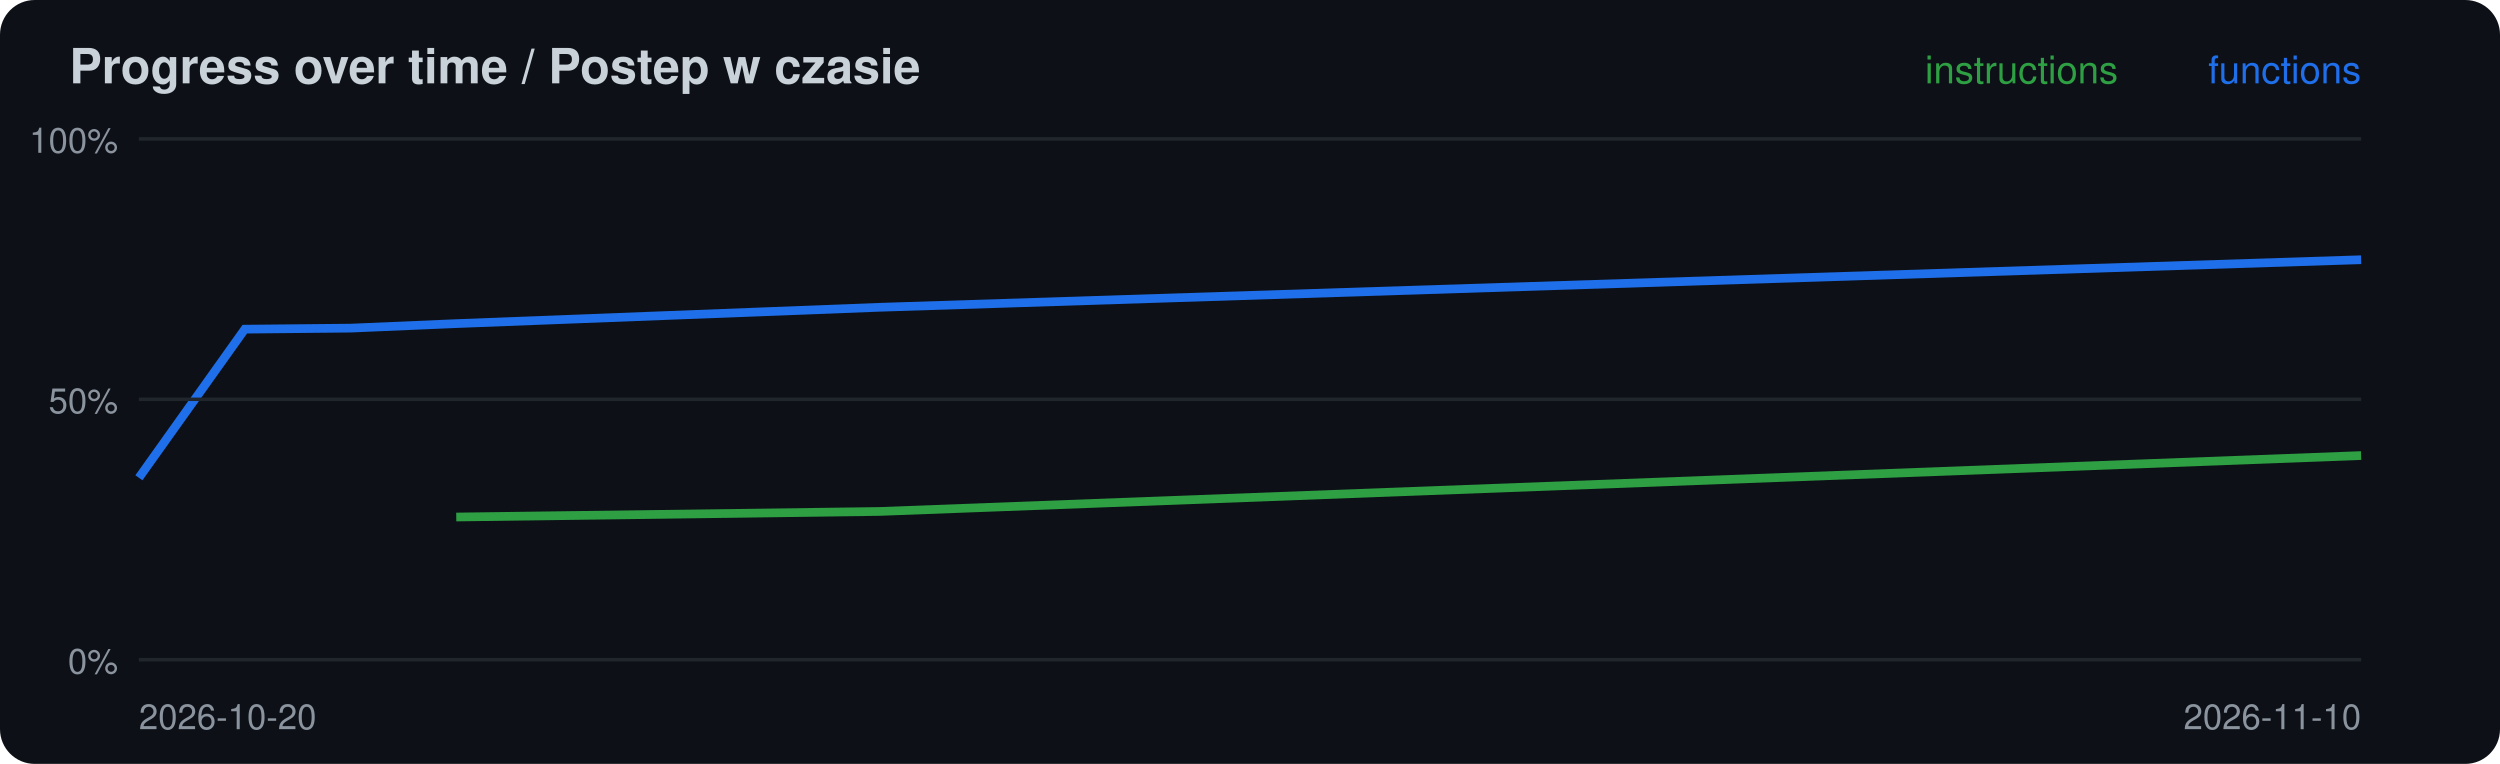
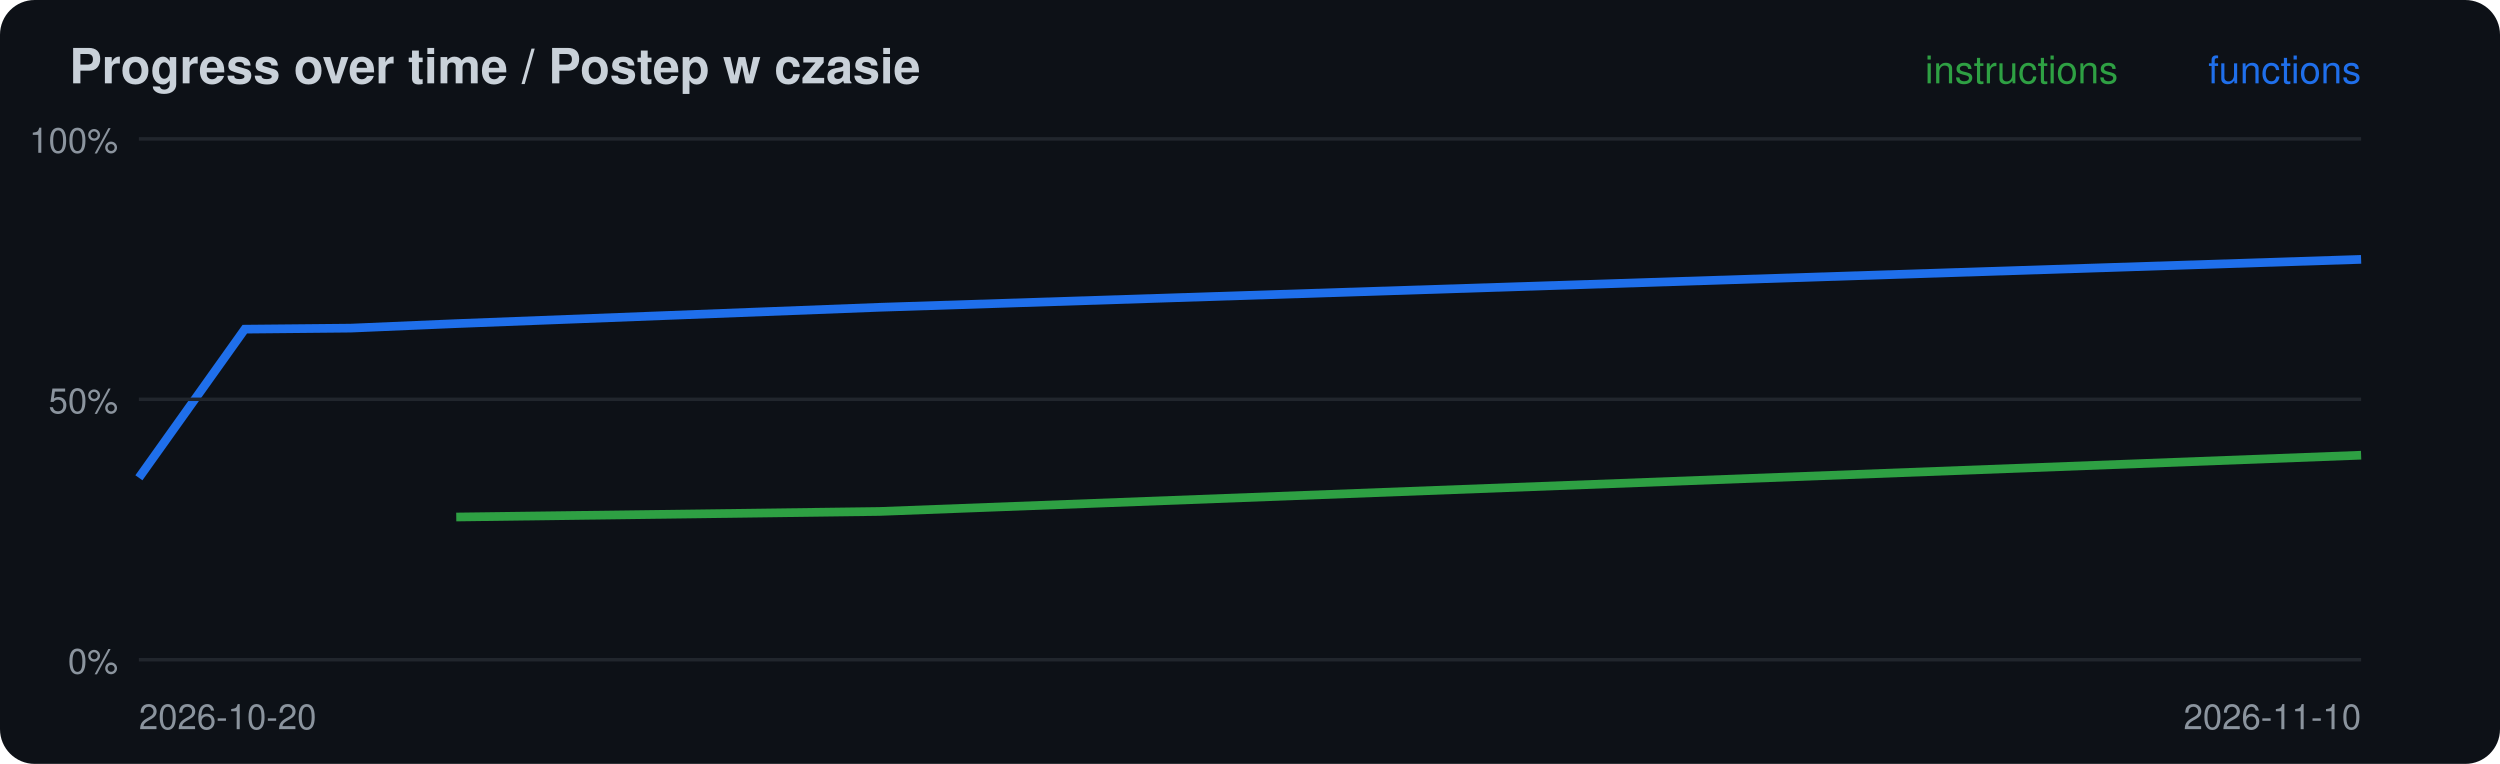
<svg xmlns="http://www.w3.org/2000/svg" width="720" height="220" viewBox="0 0 720 220">
  <rect width="720" height="220" rx="10" fill="#0d1117" />
  <text x="20" y="24" font-family="-apple-system,Segoe UI,Helvetica,Arial,sans-serif" font-size="14" font-weight="600" fill="#c9d1d9">Progress over time / Postep w czasie</text>
-   <polyline points="131.4,148.9 253.3,147.3 680.0,131.2" fill="none" stroke="#2ea043" stroke-width="2.5" />
-   <polyline points="40.0,137.6 70.5,94.8 101.0,94.5 131.4,93.2 253.3,88.5 680.0,74.8" fill="none" stroke="#1f6feb" stroke-width="2.5" />
+   <polyline points="131.4,148.9 253.3,147.3 680.0,131.1" fill="none" stroke="#2ea043" stroke-width="2.5" />
+   <polyline points="40.0,137.6 70.5,94.8 101.0,94.5 131.4,93.2 253.3,88.5 680.0,74.7" fill="none" stroke="#1f6feb" stroke-width="2.5" />
  <line x1="40" x2="680" y1="190.0" y2="190.0" stroke="#21262d" />
  <text x="34" y="194.0" font-family="-apple-system,Segoe UI,Helvetica,Arial,sans-serif" font-size="10" fill="#8b949e" text-anchor="end">0%</text>
  <line x1="40" x2="680" y1="115.0" y2="115.0" stroke="#21262d" />
  <text x="34" y="119.0" font-family="-apple-system,Segoe UI,Helvetica,Arial,sans-serif" font-size="10" fill="#8b949e" text-anchor="end">50%</text>
  <line x1="40" x2="680" y1="40.0" y2="40.0" stroke="#21262d" />
  <text x="34" y="44.0" font-family="-apple-system,Segoe UI,Helvetica,Arial,sans-serif" font-size="10" fill="#8b949e" text-anchor="end">100%</text>
  <text x="40" y="210" font-family="-apple-system,Segoe UI,Helvetica,Arial,sans-serif" font-size="10" fill="#8b949e">2026-10-20</text>
  <text x="680" y="24" font-family="-apple-system,Segoe UI,Helvetica,Arial,sans-serif" font-size="11" fill="#1f6feb" text-anchor="end">functions</text>
  <text x="610" y="24" font-family="-apple-system,Segoe UI,Helvetica,Arial,sans-serif" font-size="11" fill="#2ea043" text-anchor="end">instructions</text>
  <text x="680" y="210" font-family="-apple-system,Segoe UI,Helvetica,Arial,sans-serif" font-size="10" fill="#8b949e" text-anchor="end">2026-11-10</text>
</svg>
